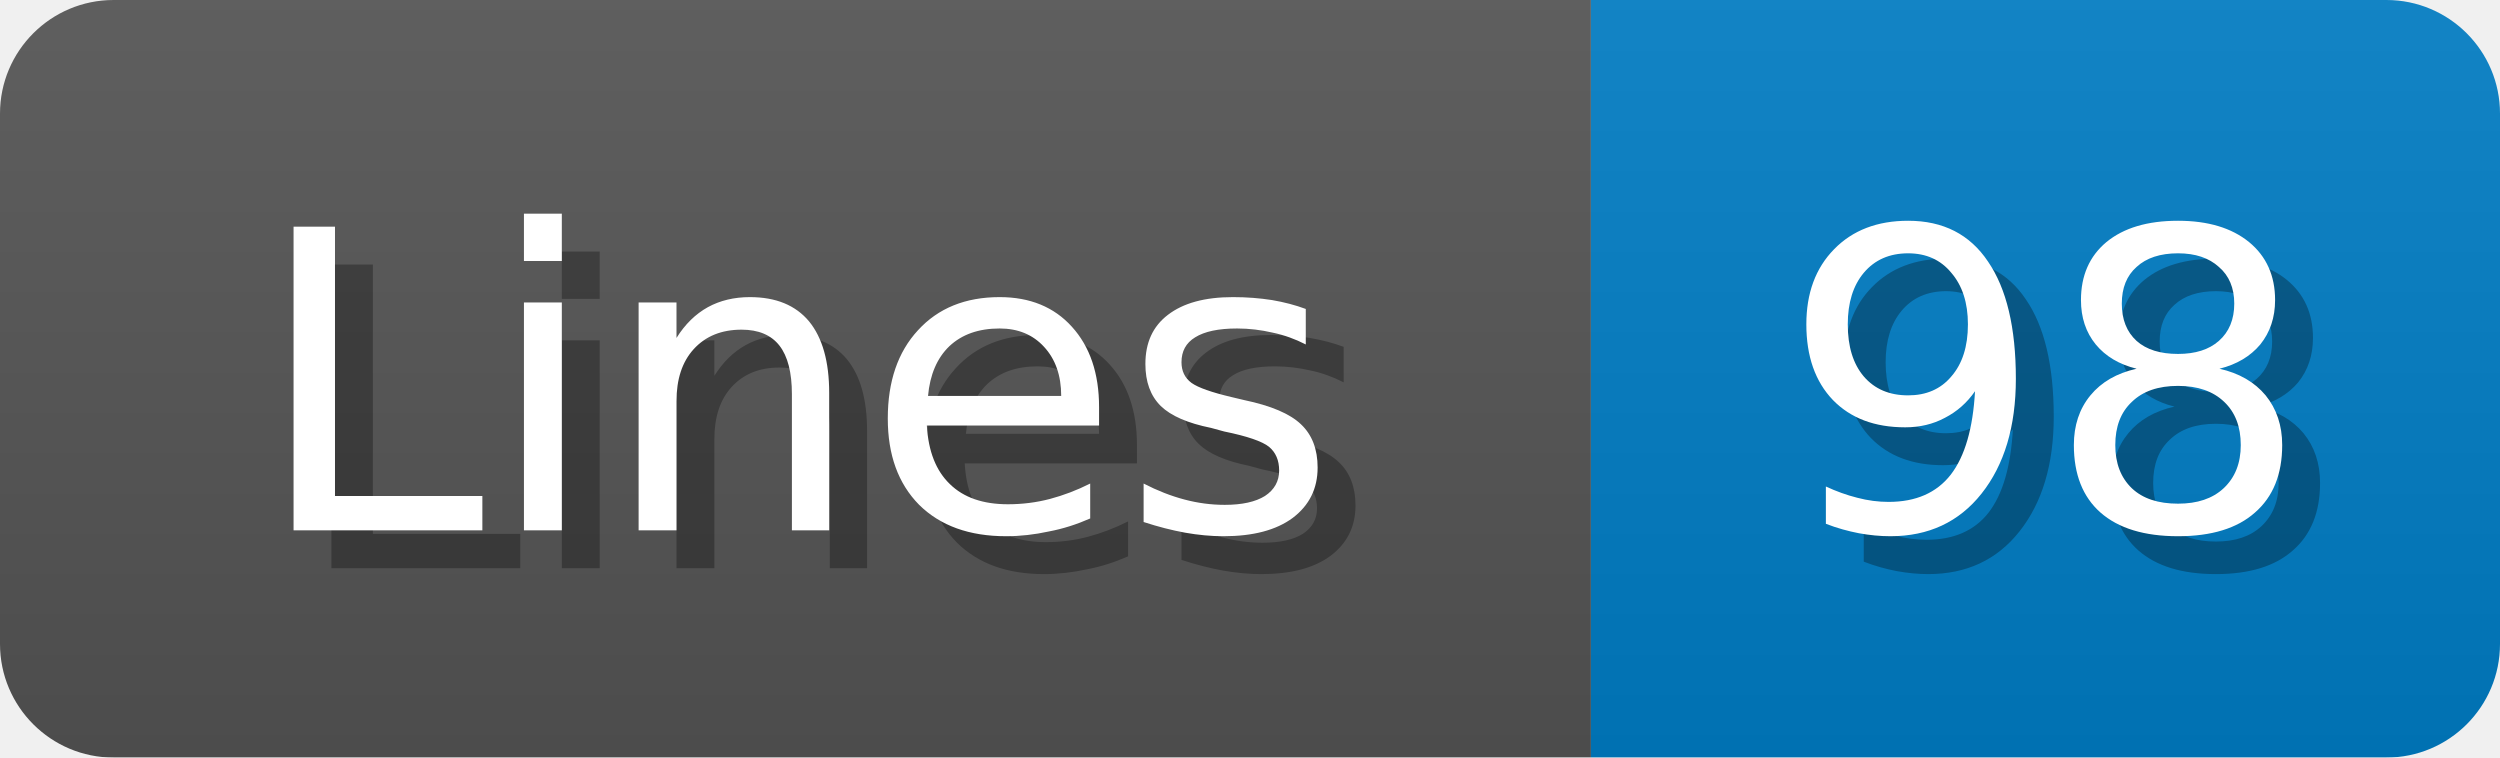
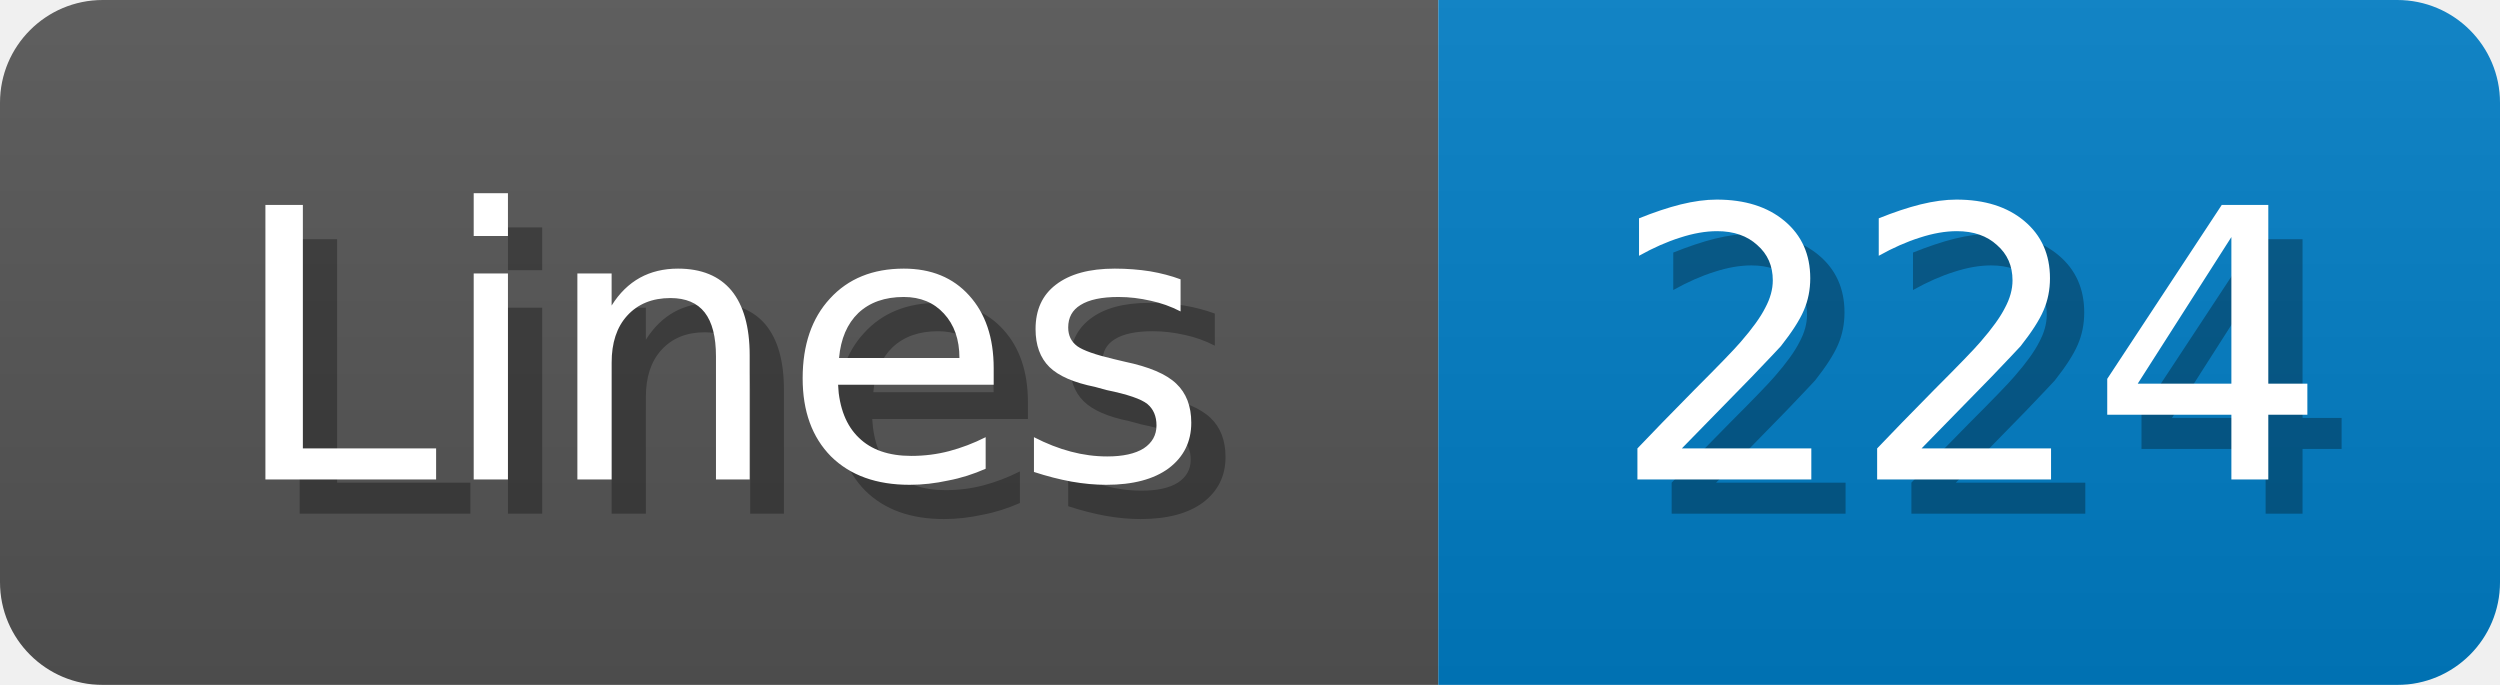
- <svg xmlns="http://www.w3.org/2000/svg" width="66" height="20">
+ <svg xmlns="http://www.w3.org/2000/svg" width="73" height="20">
  <linearGradient id="b" x2="0" y2="100%">
    <stop offset="0" stop-color="#bbb" stop-opacity=".1" />
    <stop offset="1" stop-opacity=".1" />
  </linearGradient>
  <mask id="anybadge_1">
-     <rect width="66" height="20" rx="3" fill="#fff" />
+     <rect width="73" height="20" rx="3" fill="#fff" />
  </mask>
  <g mask="url(#anybadge_1)">
    <path fill="#555" d="M0 0h42v20H0z" />
-     <path fill="#007ec6" d="M42 0h24v20H42z" />
-     <path fill="url(#b)" d="M0 0h66v20H0z" />
+     <path fill="#007ec6" d="M42 0h31v20H42z" />
+     <path fill="url(#b)" d="M0 0h73v20H0z" />
  </g>
  <g fill="#fff" text-anchor="middle" font-family="DejaVu Sans,Verdana,Geneva,sans-serif" font-size="11">
    <text x="22.0" y="15" fill="#010101" fill-opacity=".3">Lines</text>
    <text x="21.0" y="14">Lines</text>
  </g>
  <g fill="#fff" text-anchor="middle" font-family="DejaVu Sans,Verdana,Geneva,sans-serif" font-size="11">
-     <text x="55.0" y="15" fill="#010101" fill-opacity=".3">98</text>
-     <text x="54.0" y="14">98</text>
+     <text x="58.5" y="15" fill="#010101" fill-opacity=".3">224</text>
+     <text x="57.5" y="14">224</text>
  </g>
</svg>
